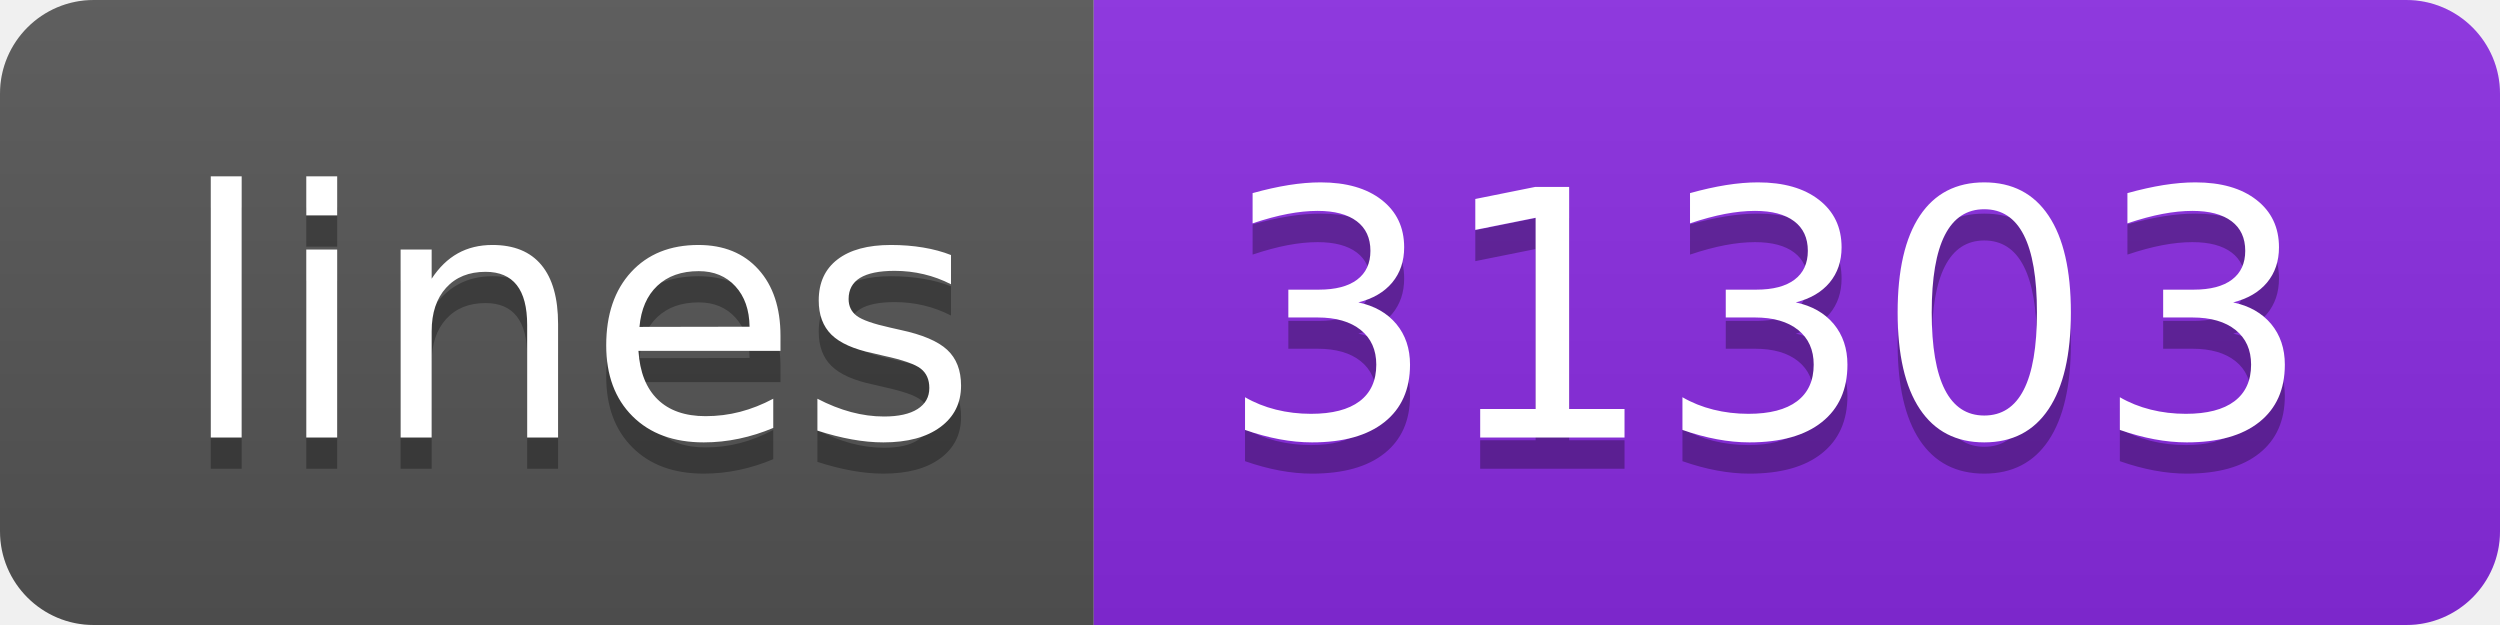
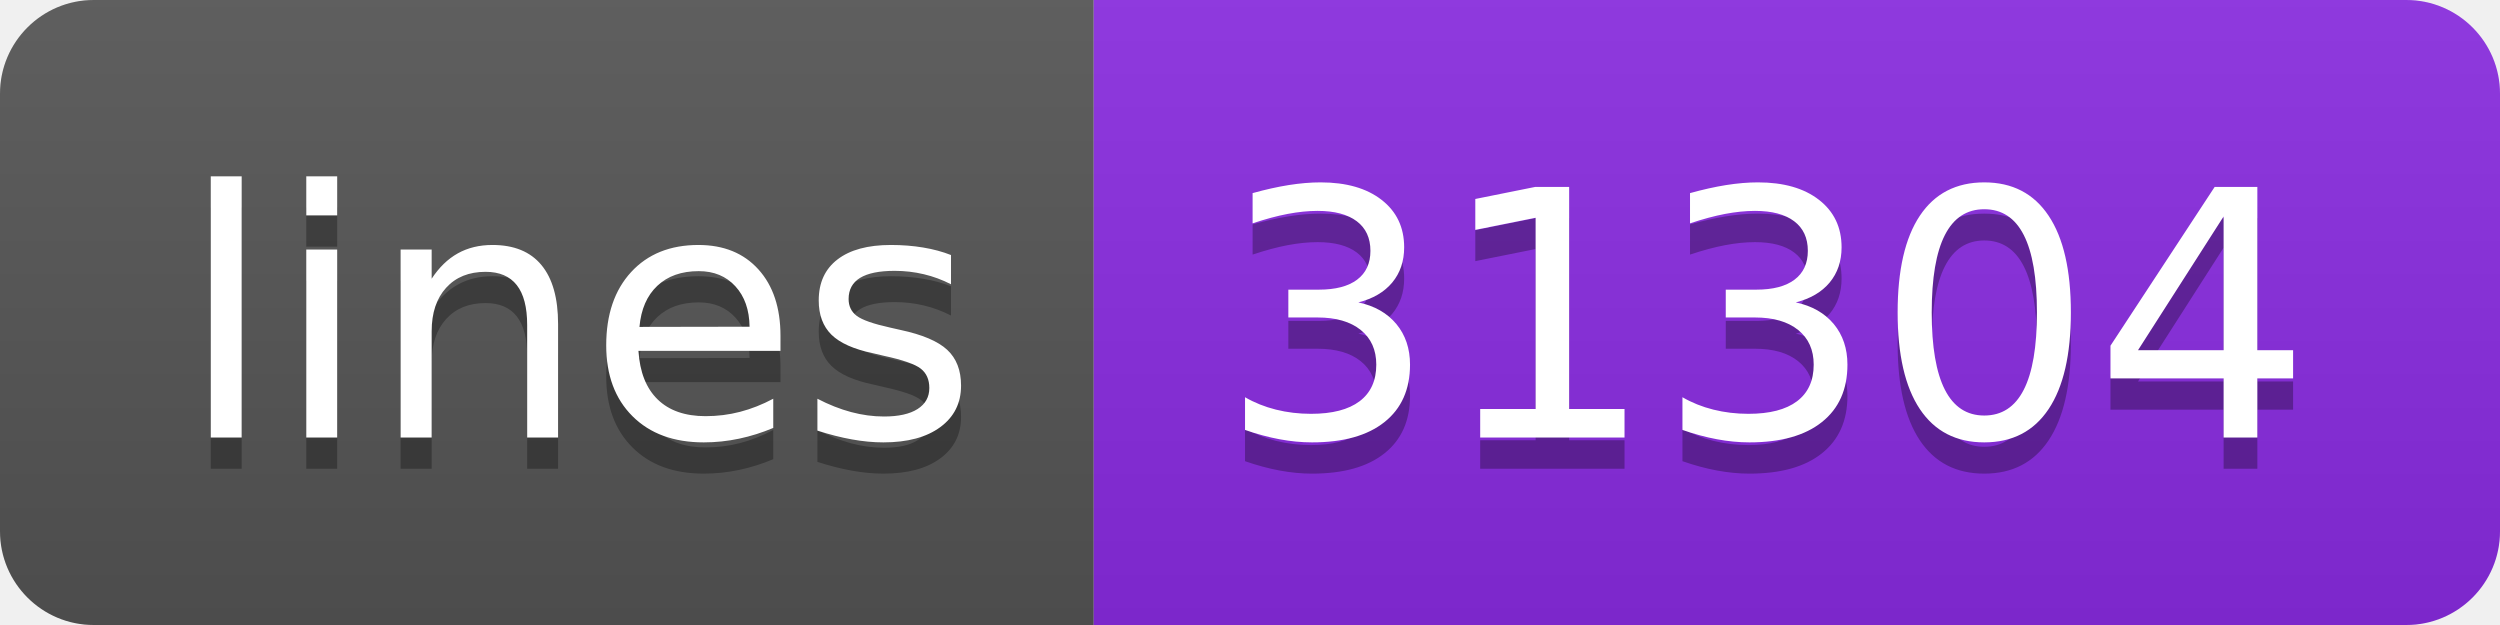
<svg xmlns="http://www.w3.org/2000/svg" width="80" height="20">
  <linearGradient id="b" x2="0" y2="100%">
    <stop offset="0" stop-color="#bbb" stop-opacity=".1" />
    <stop offset="1" stop-opacity=".1" />
  </linearGradient>
  <clipPath id="a">
    <rect width="80" height="20" rx="3" fill="#fff" />
  </clipPath>
  <g clip-path="url(#a)">
    <path fill="#555" d="M0 0h35v20H0z" />
    <path fill="blueviolet" d="M35 0h45v20H35z" />
    <path fill="url(#b)" d="M0 0h80v20H0z" />
  </g>
  <g fill="#fff" text-anchor="middle" font-family="DejaVu Sans,Verdana,Geneva,sans-serif" font-size="110">
    <text x="185" y="150" fill="#010101" fill-opacity=".3" transform="scale(.1)" textLength="250">lines</text>
    <text x="185" y="140" transform="scale(.1)" textLength="250">lines</text>
-     <text x="565" y="150" fill="#010101" fill-opacity=".3" transform="scale(.1)" textLength="350">31303</text>
-     <text x="565" y="140" transform="scale(.1)" textLength="350">31303</text>
+     <text x="565" y="150" fill="#010101" fill-opacity=".3" transform="scale(.1)" textLength="350">31304</text>
+     <text x="565" y="140" transform="scale(.1)" textLength="350">31304</text>
  </g>
</svg>
